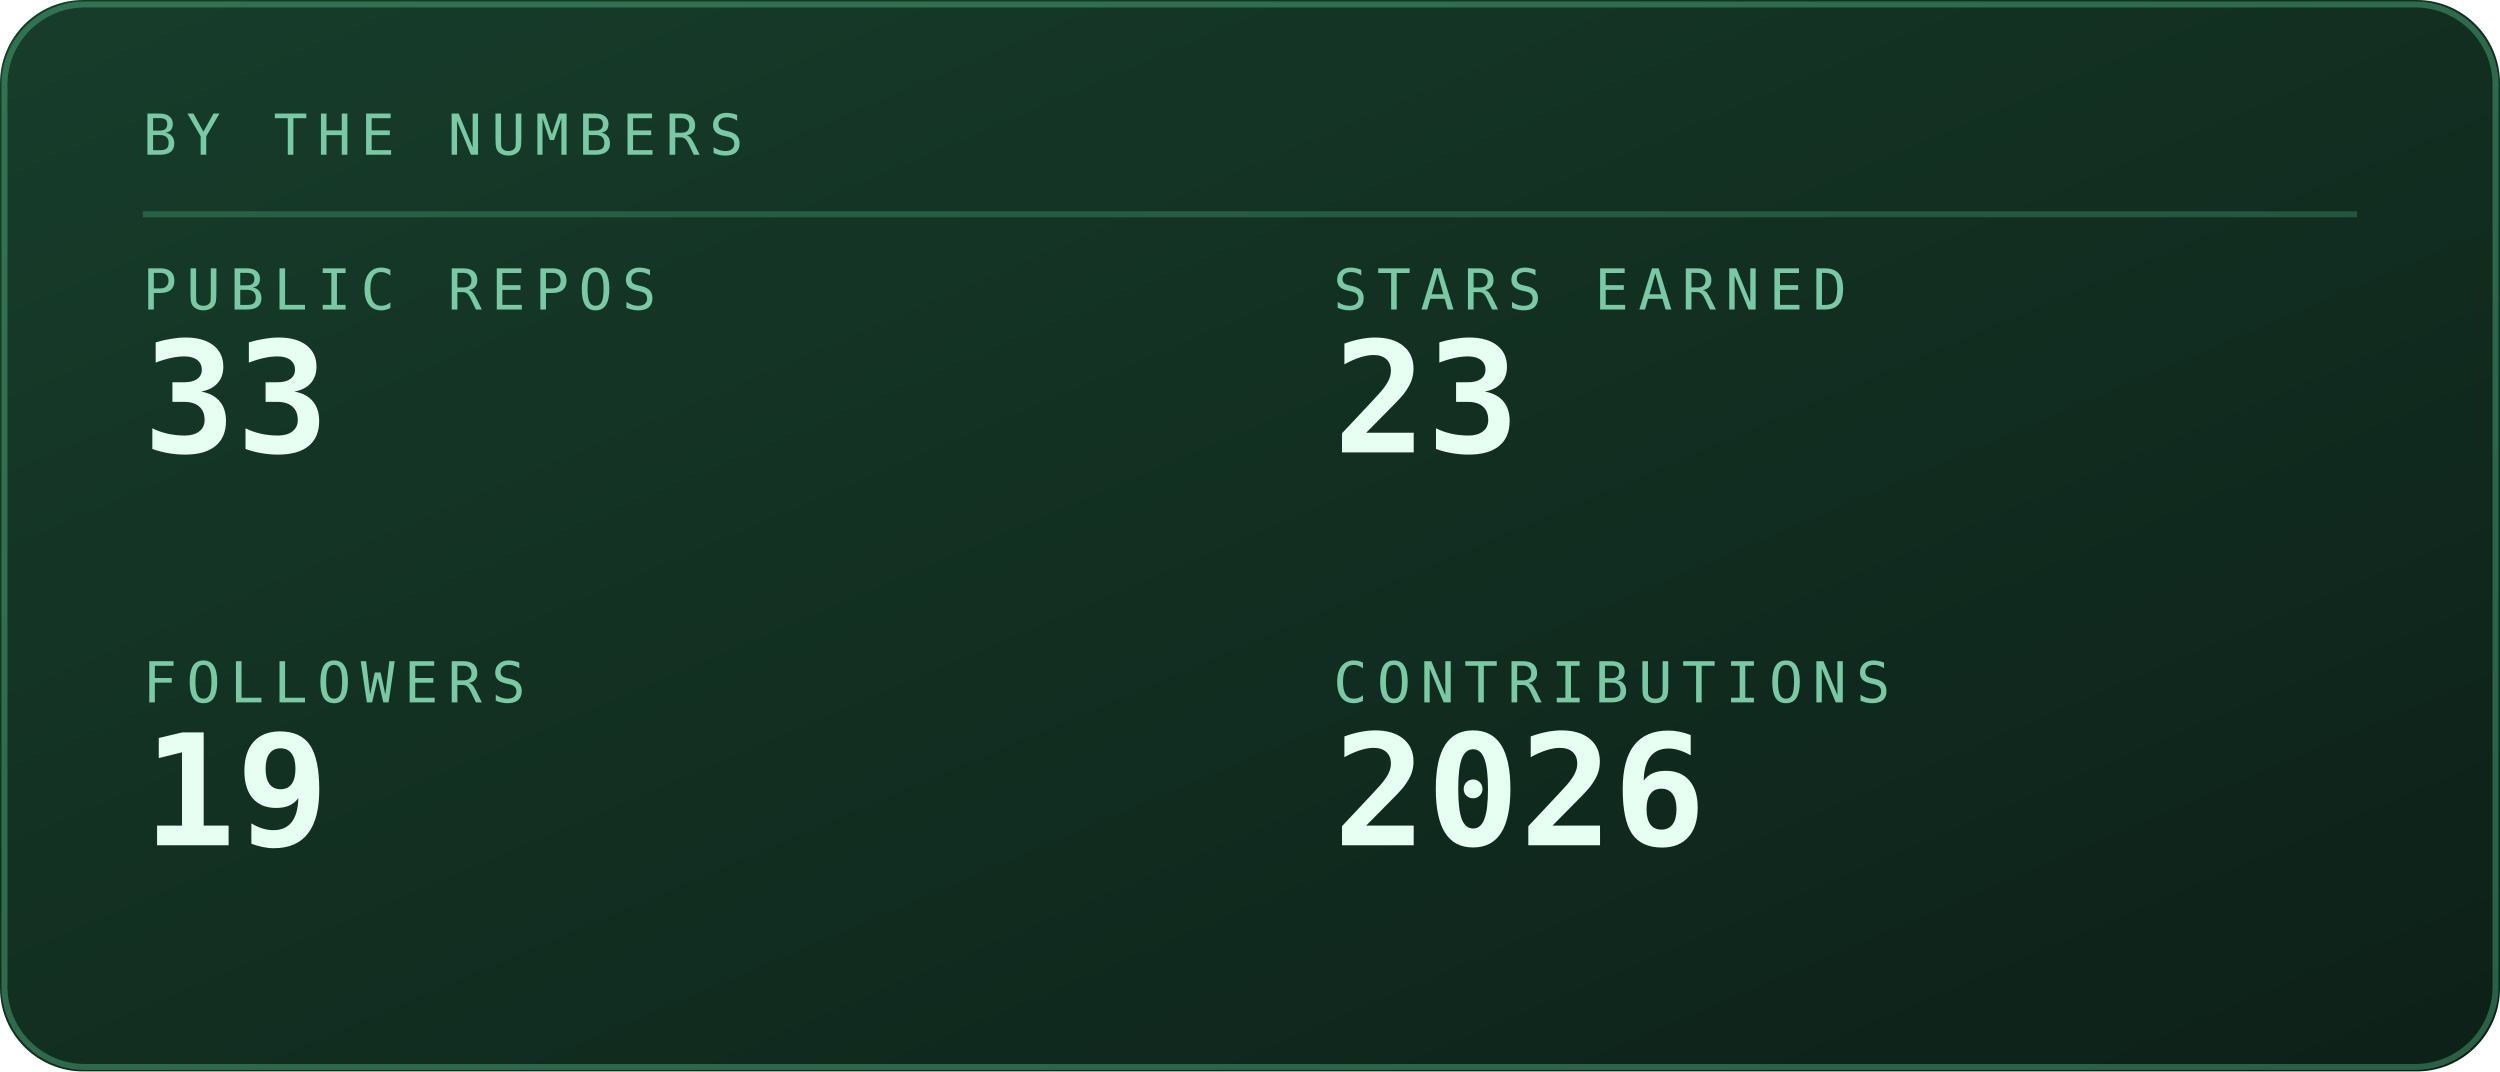
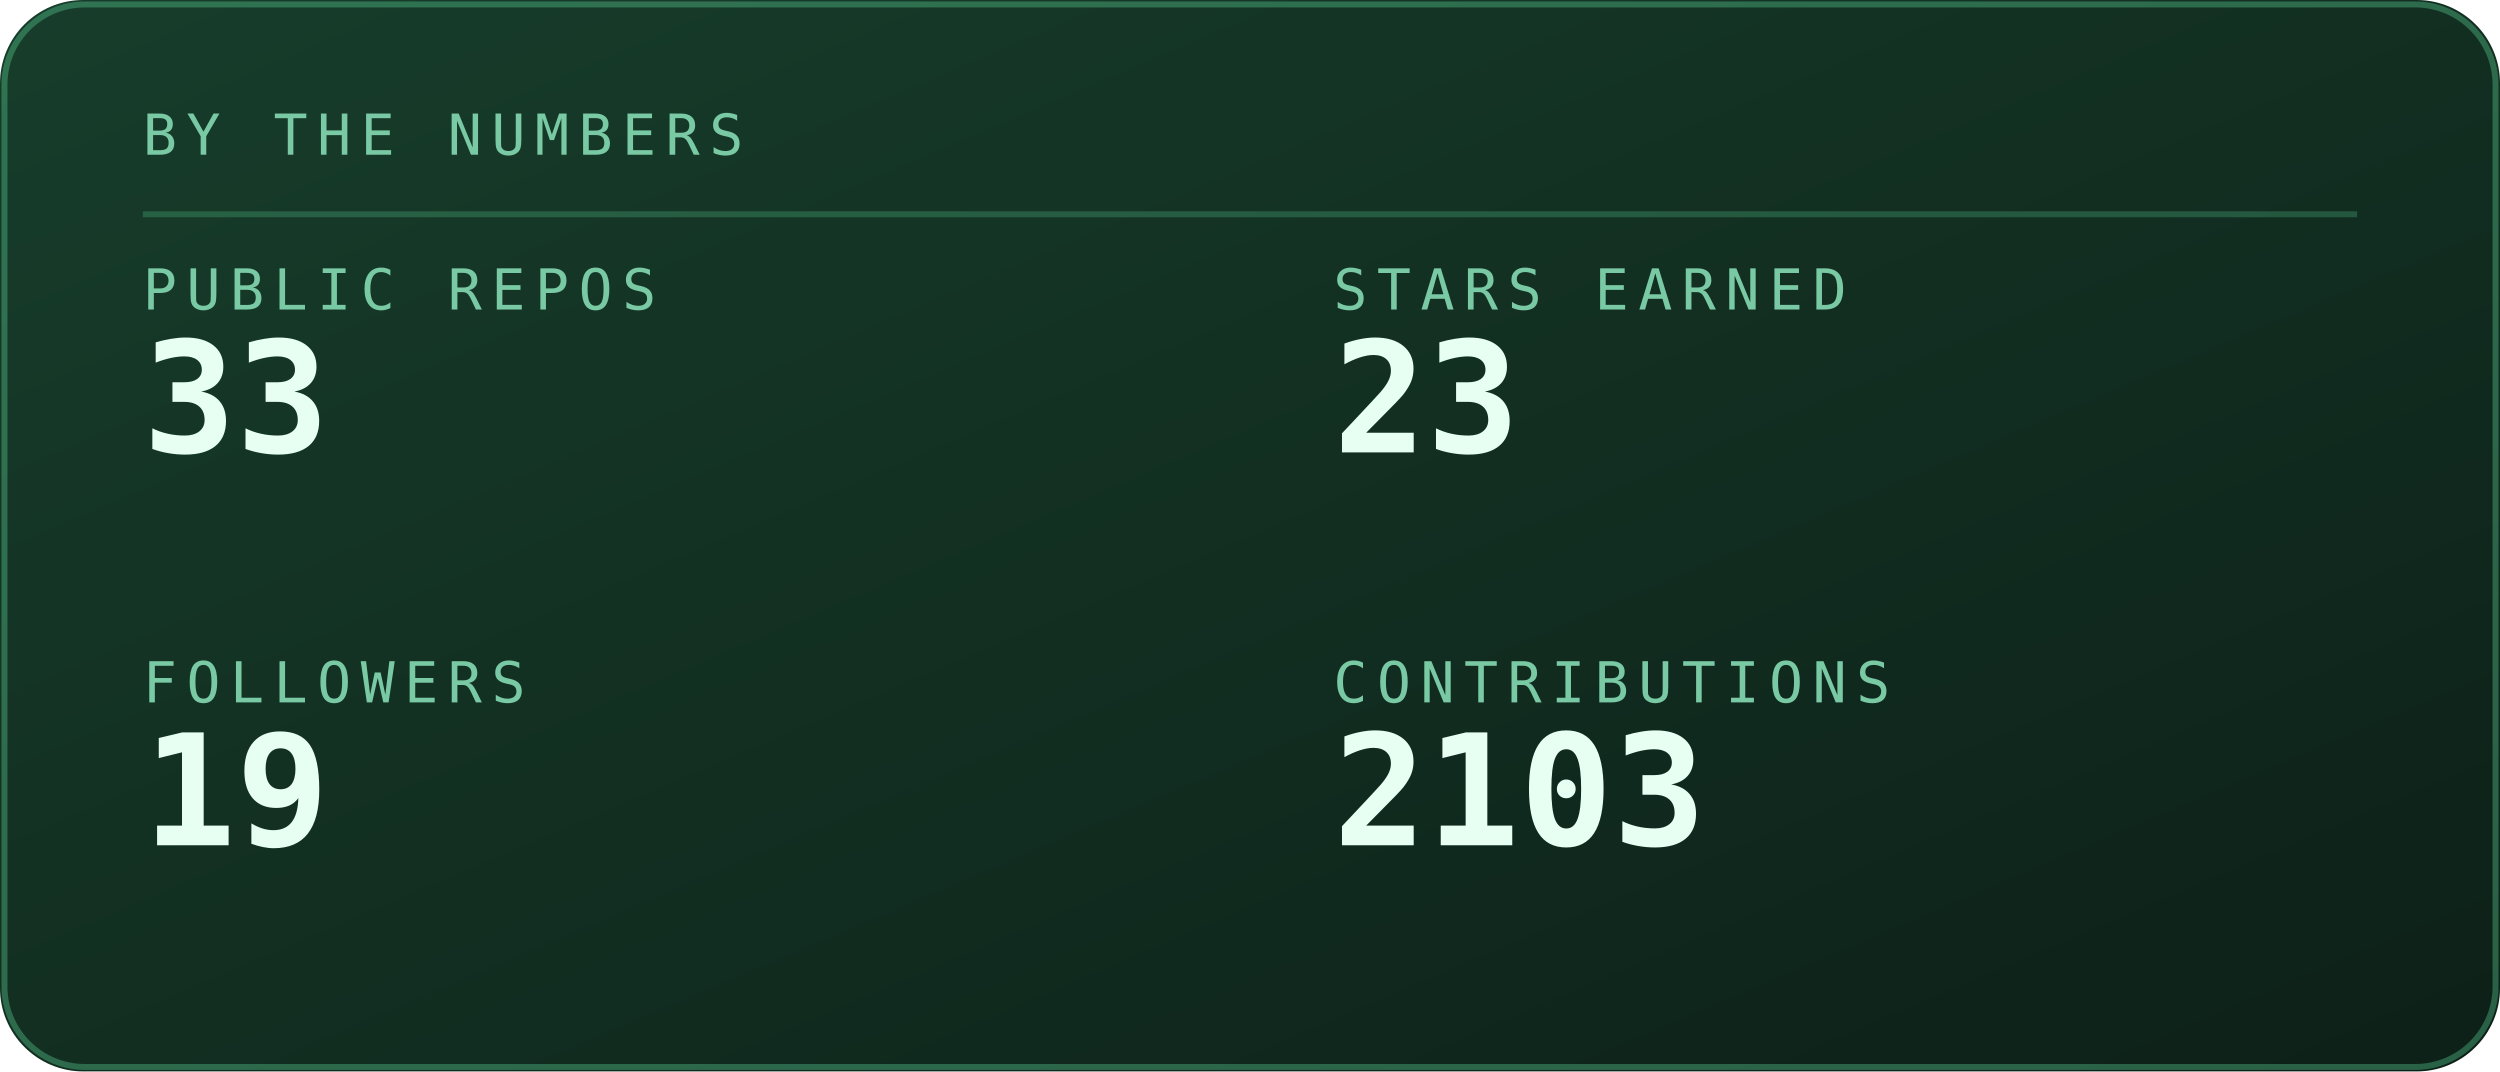
<svg xmlns="http://www.w3.org/2000/svg" viewBox="0 0 420 180" width="420" height="180" role="img" aria-labelledby="stst stsd">
  <defs>
    <linearGradient id="stsbg" x1="0" y1="0" x2="1" y2="1">
      <stop offset="0" stop-color="#173d2b" />
      <stop offset="1" stop-color="#0d2018" />
    </linearGradient>
  </defs>
  <style>
    .mono{font-family:ui-monospace,SFMono-Regular,Menlo,Consolas,"DejaVu Sans Mono",monospace}
    .lbl{font-size:9.5px;letter-spacing:1.6px;fill:#79c9a4}
    .big{font-size:31px;font-weight:700;fill:#e6fff2}
    .med{font-size:15px;font-weight:700;fill:#e6fff2}
    .sm{font-size:11px;fill:#e6fff2}
    .dim{font-size:11px;fill:#79c9a4}
    
    .pulse{animation:pulse 3.4s ease-in-out infinite}
    @keyframes pulse{0%,100%{opacity:1}50%{opacity:.62}}
</style>
  <rect width="420" height="180" rx="14" fill="url(#stsbg)" />
  <rect x="0.75" y="0.75" width="418.5" height="178.5" rx="13.5" fill="none" stroke="#5fd99a" stroke-opacity="0.35" />
  <text class="mono lbl" x="24" y="26">BY THE NUMBERS</text>
  <line x1="24" y1="36" x2="396" y2="36" stroke="#5fd99a" stroke-opacity="0.25" />
  <text class="mono lbl" x="24" y="52">PUBLIC REPOS</text>
  <text class="mono" x="24" y="76" font-size="26" font-weight="700" fill="#e6fff2">33</text>
  <text class="mono lbl" x="224" y="52">STARS EARNED</text>
  <text class="mono" x="224" y="76" font-size="26" font-weight="700" fill="#e6fff2">23</text>
  <text class="mono lbl" x="24" y="118">FOLLOWERS</text>
  <text class="mono" x="24" y="142" font-size="26" font-weight="700" fill="#e6fff2">19</text>
  <text class="mono lbl" x="224" y="118">CONTRIBUTIONS</text>
-   <text class="mono" x="224" y="142" font-size="26" font-weight="700" fill="#e6fff2">2026</text>
+   <text class="mono" x="224" y="142" font-size="26" font-weight="700" fill="#e6fff2">2103</text>
</svg>
